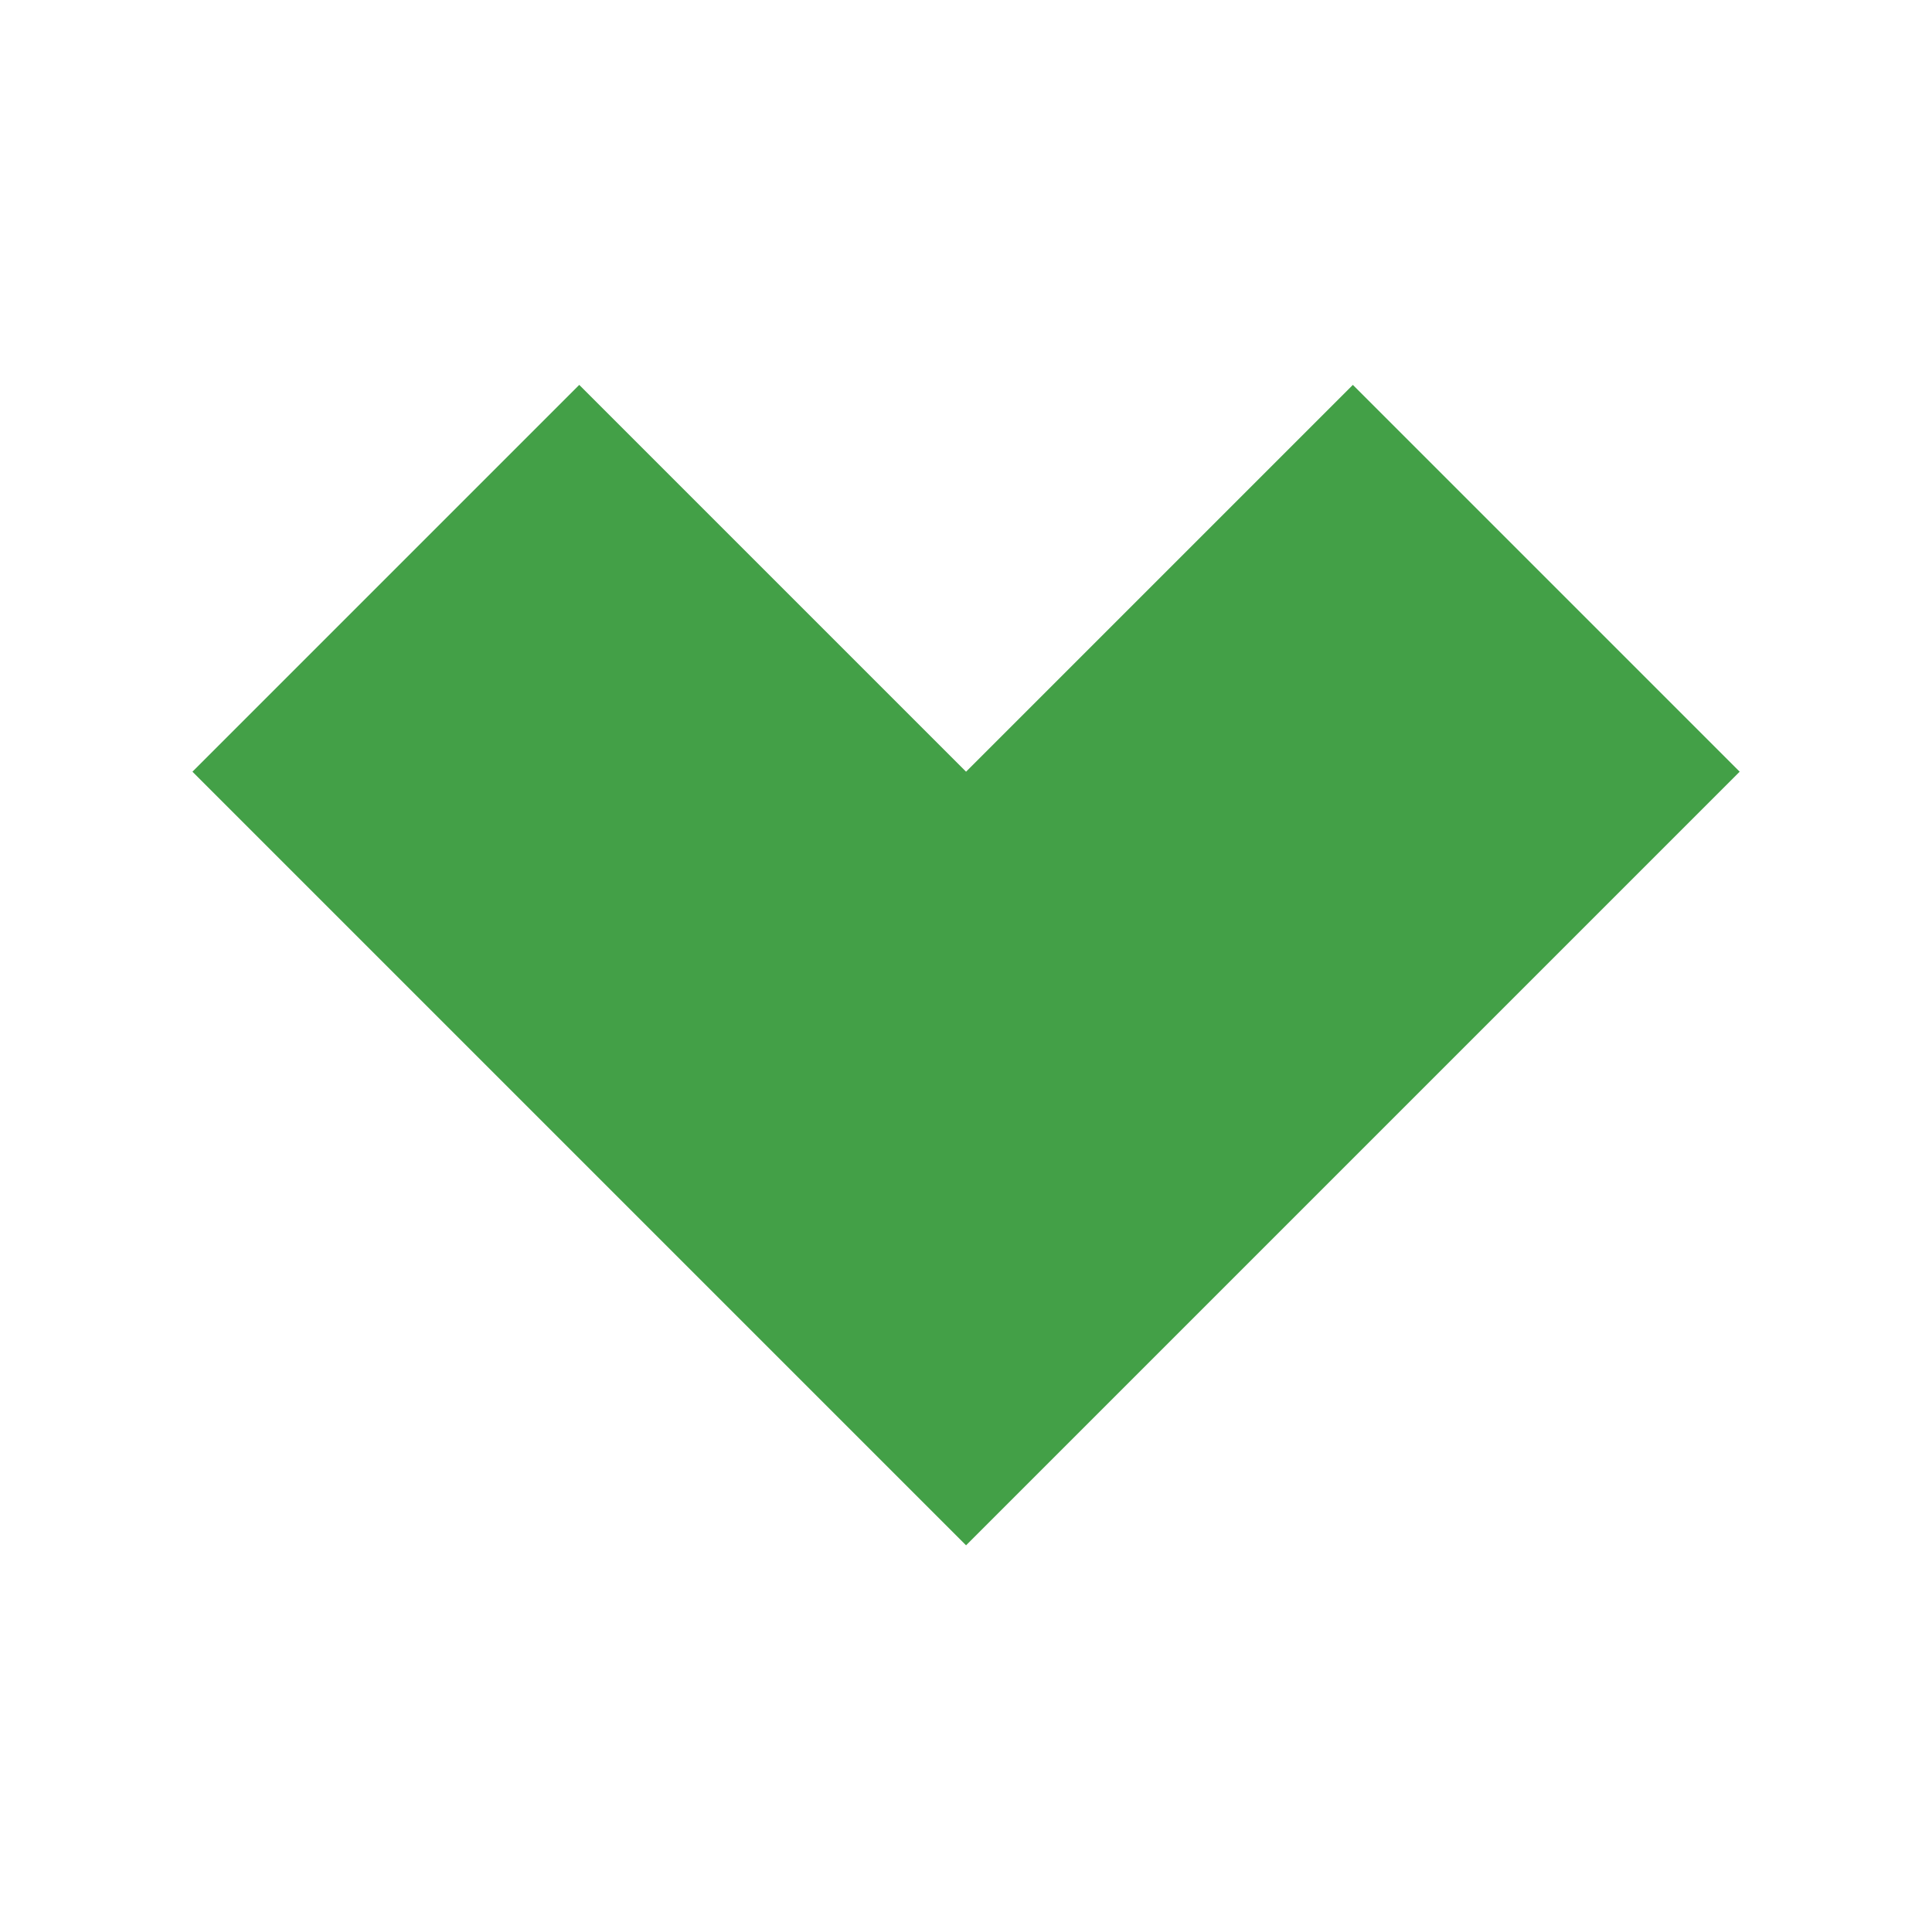
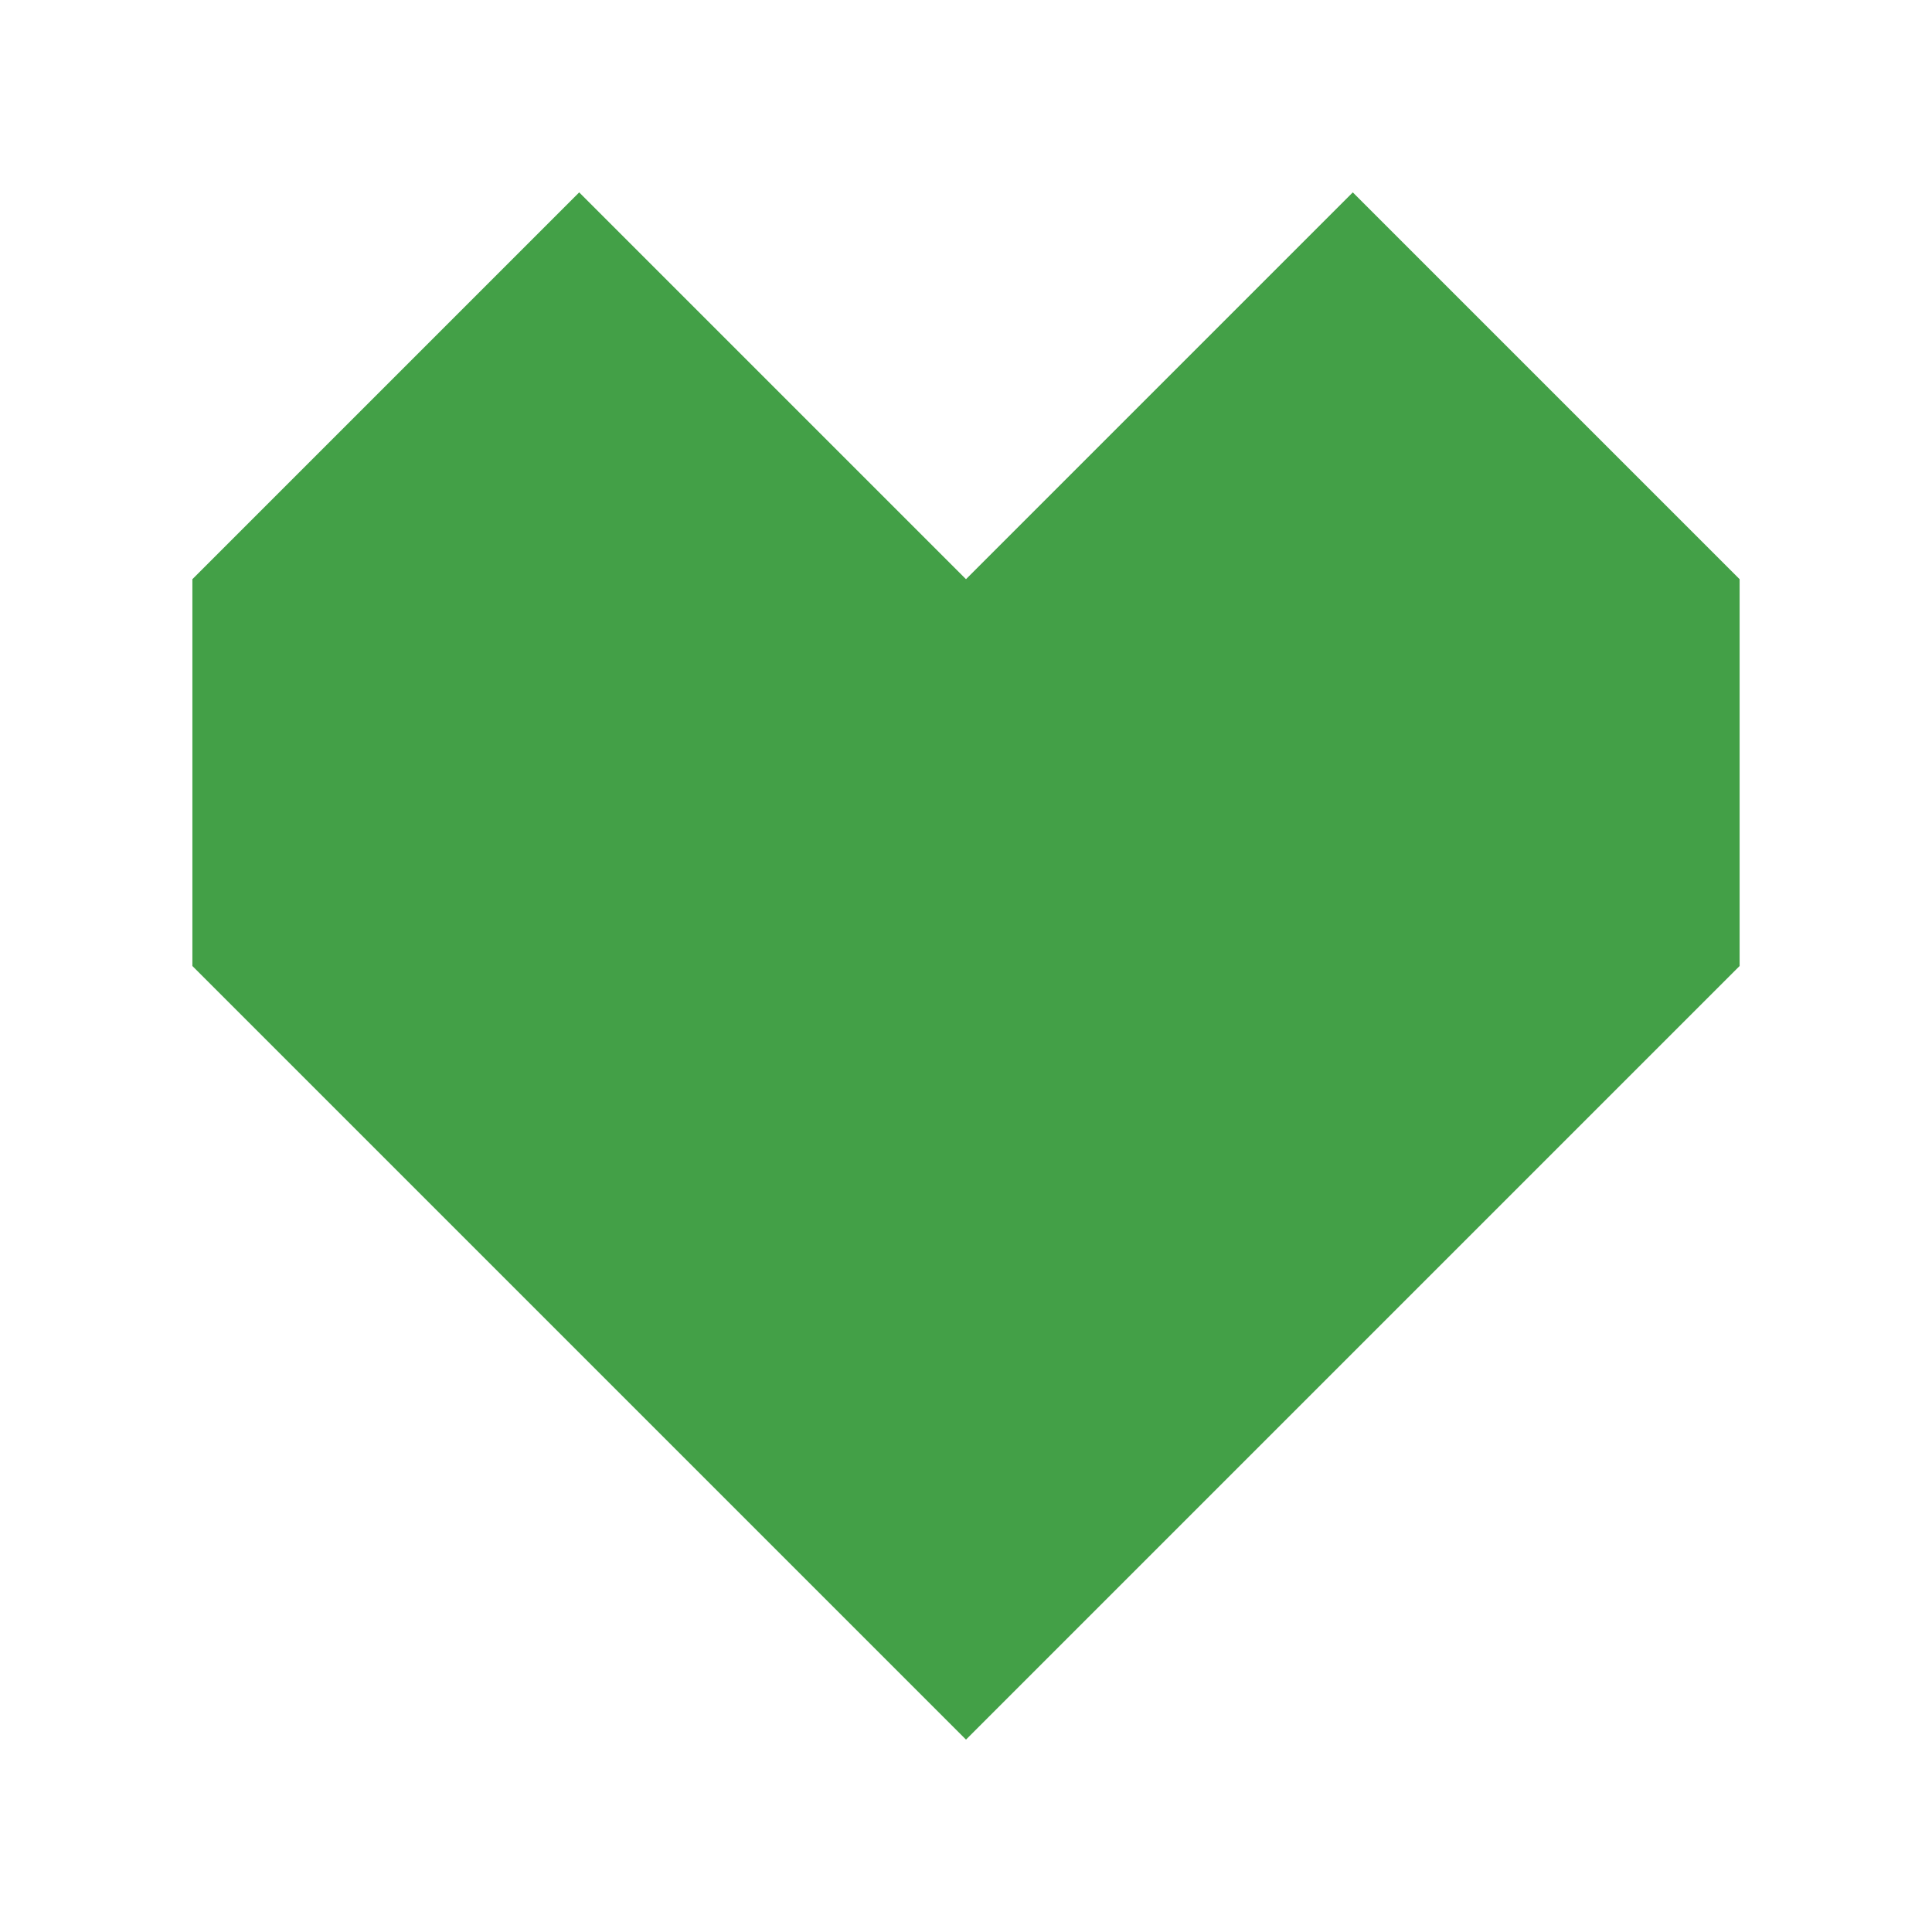
- <svg xmlns="http://www.w3.org/2000/svg" viewBox="0 0 512 512">
-   <path d="M153.508 102L256.016 204.508L358.524 102L461.032 204.508L256.016 409.524L51 204.508L153.508 102Z" fill="#43A047" />
+ <svg xmlns="http://www.w3.org/2000/svg" width="512" height="512" viewBox="0 0 512 512" fill="none">
+   <path d="M255.999 153.491L153.491 50.983L50.983 153.491V255.999L255.999 461.015L461.015 255.999V153.491L358.507 50.983L255.999 153.491Z" fill="#43A047" />
</svg>
